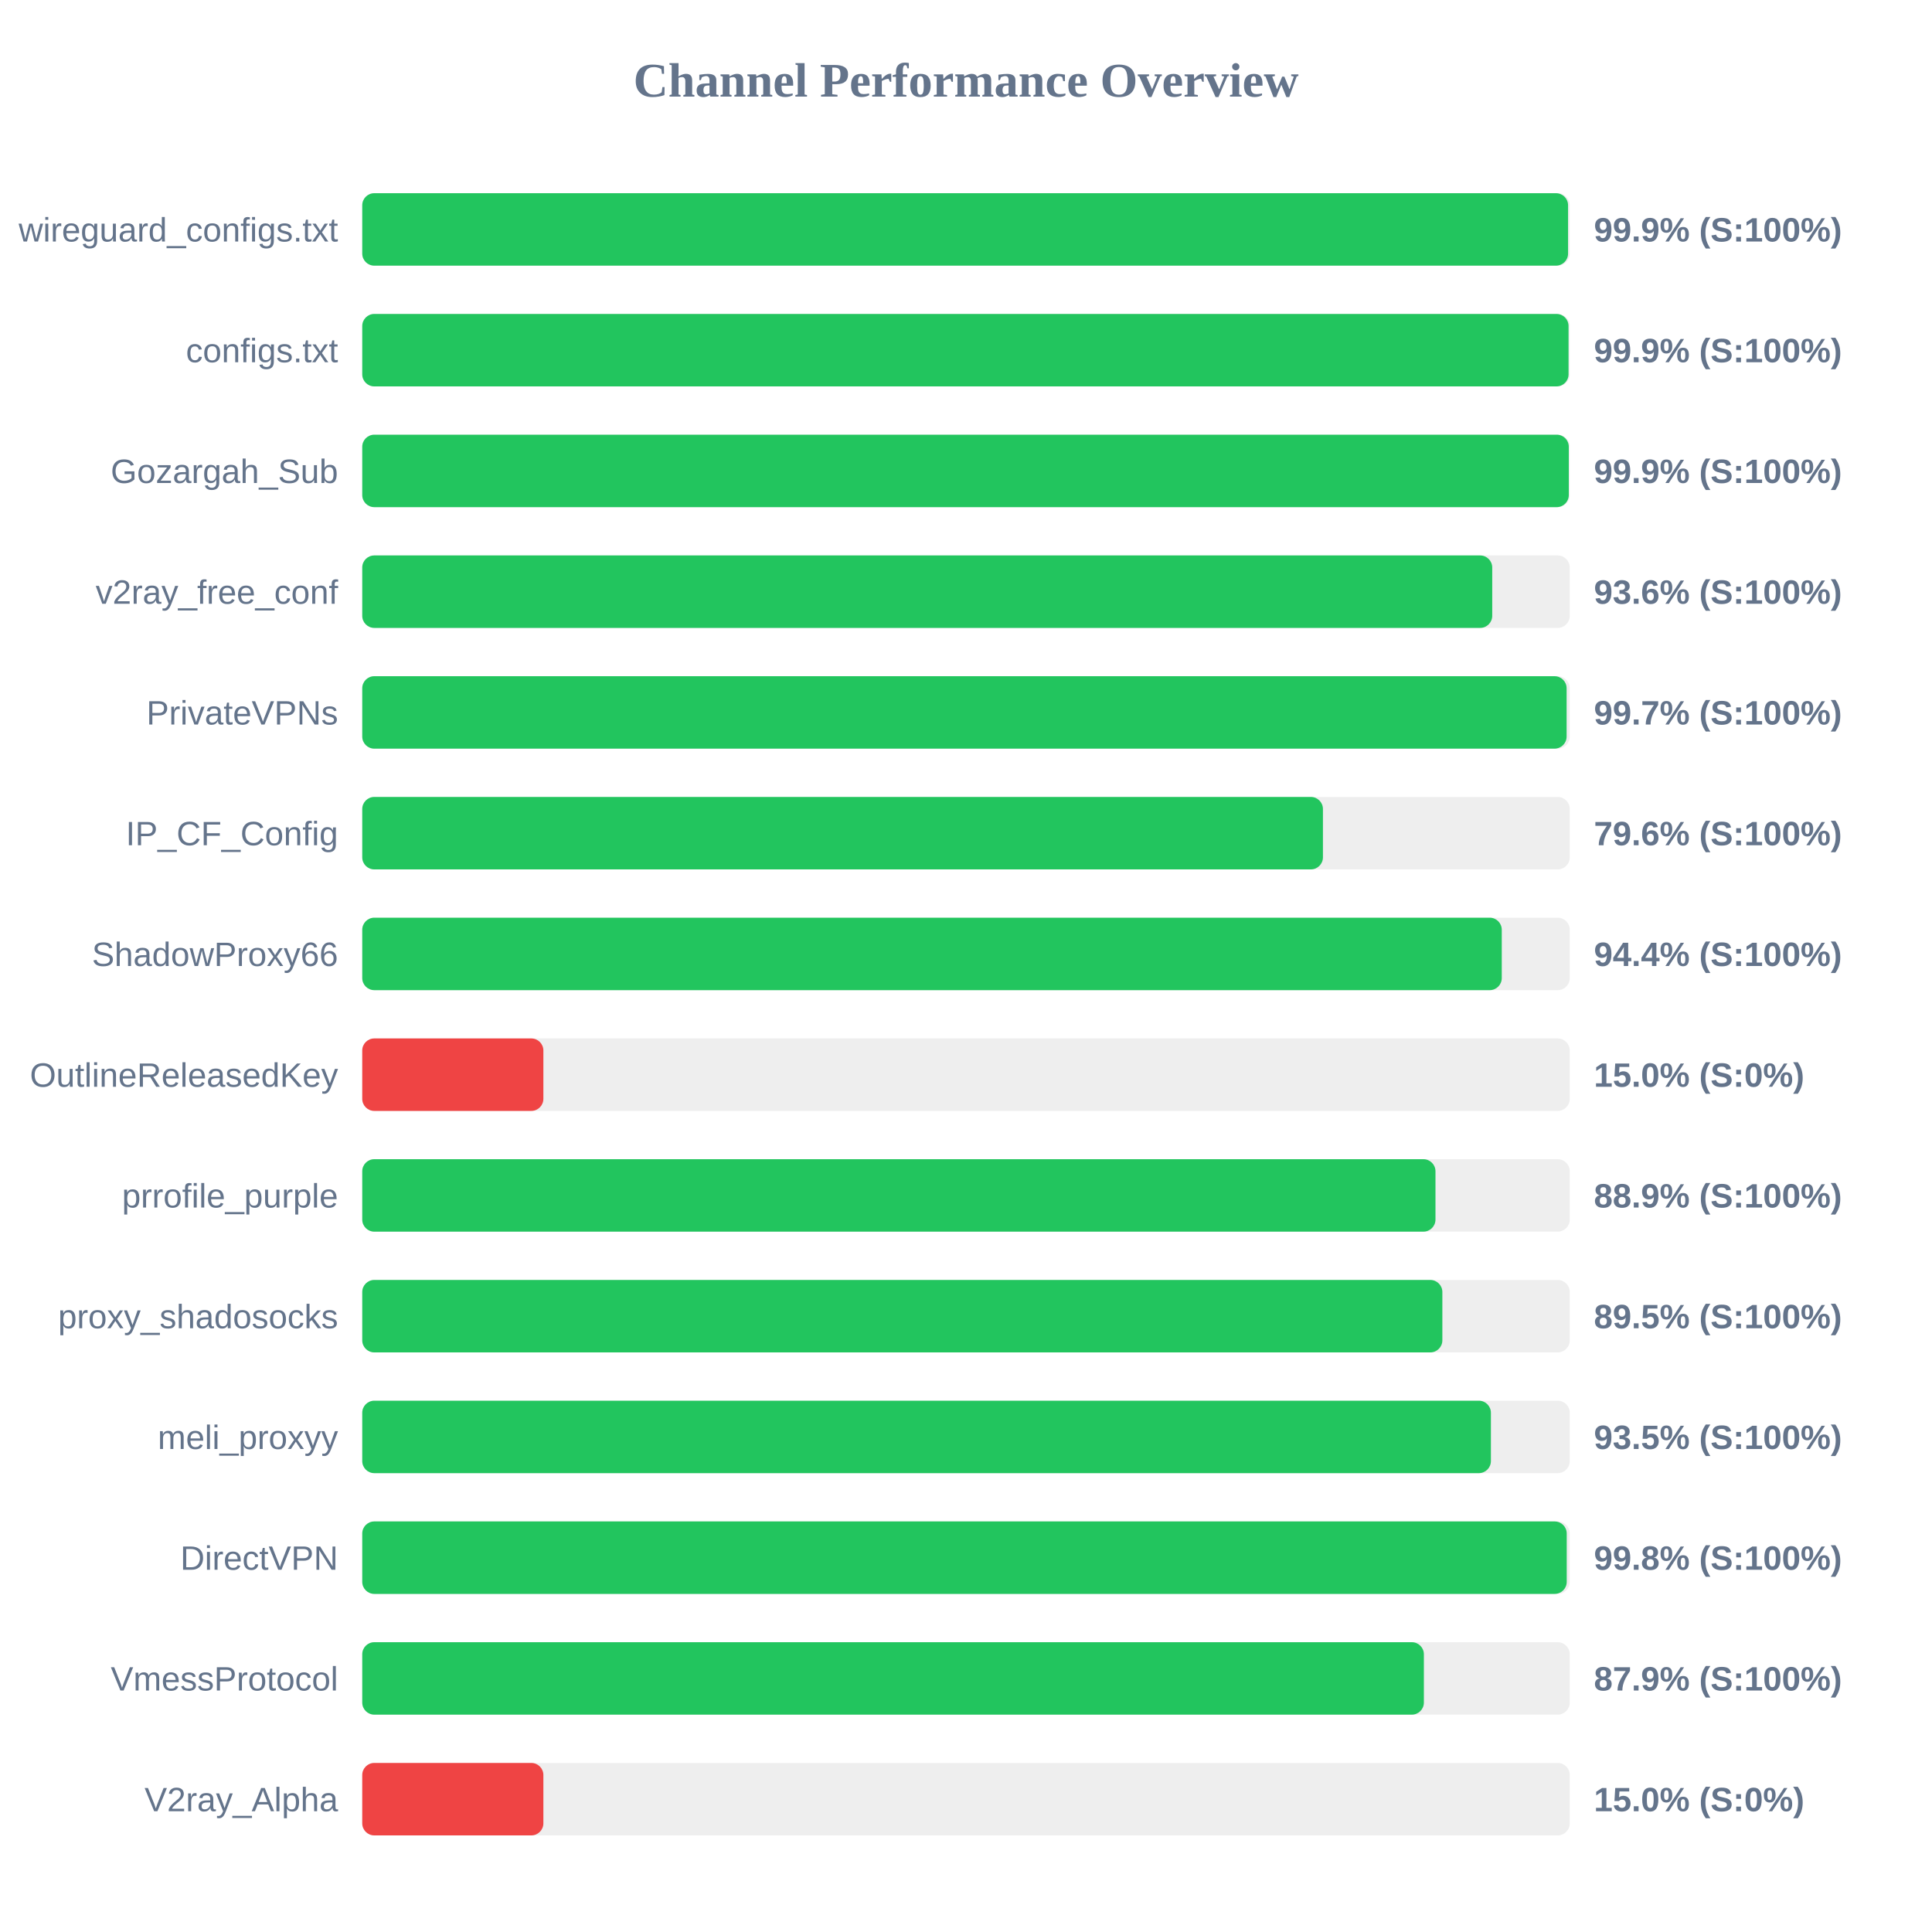
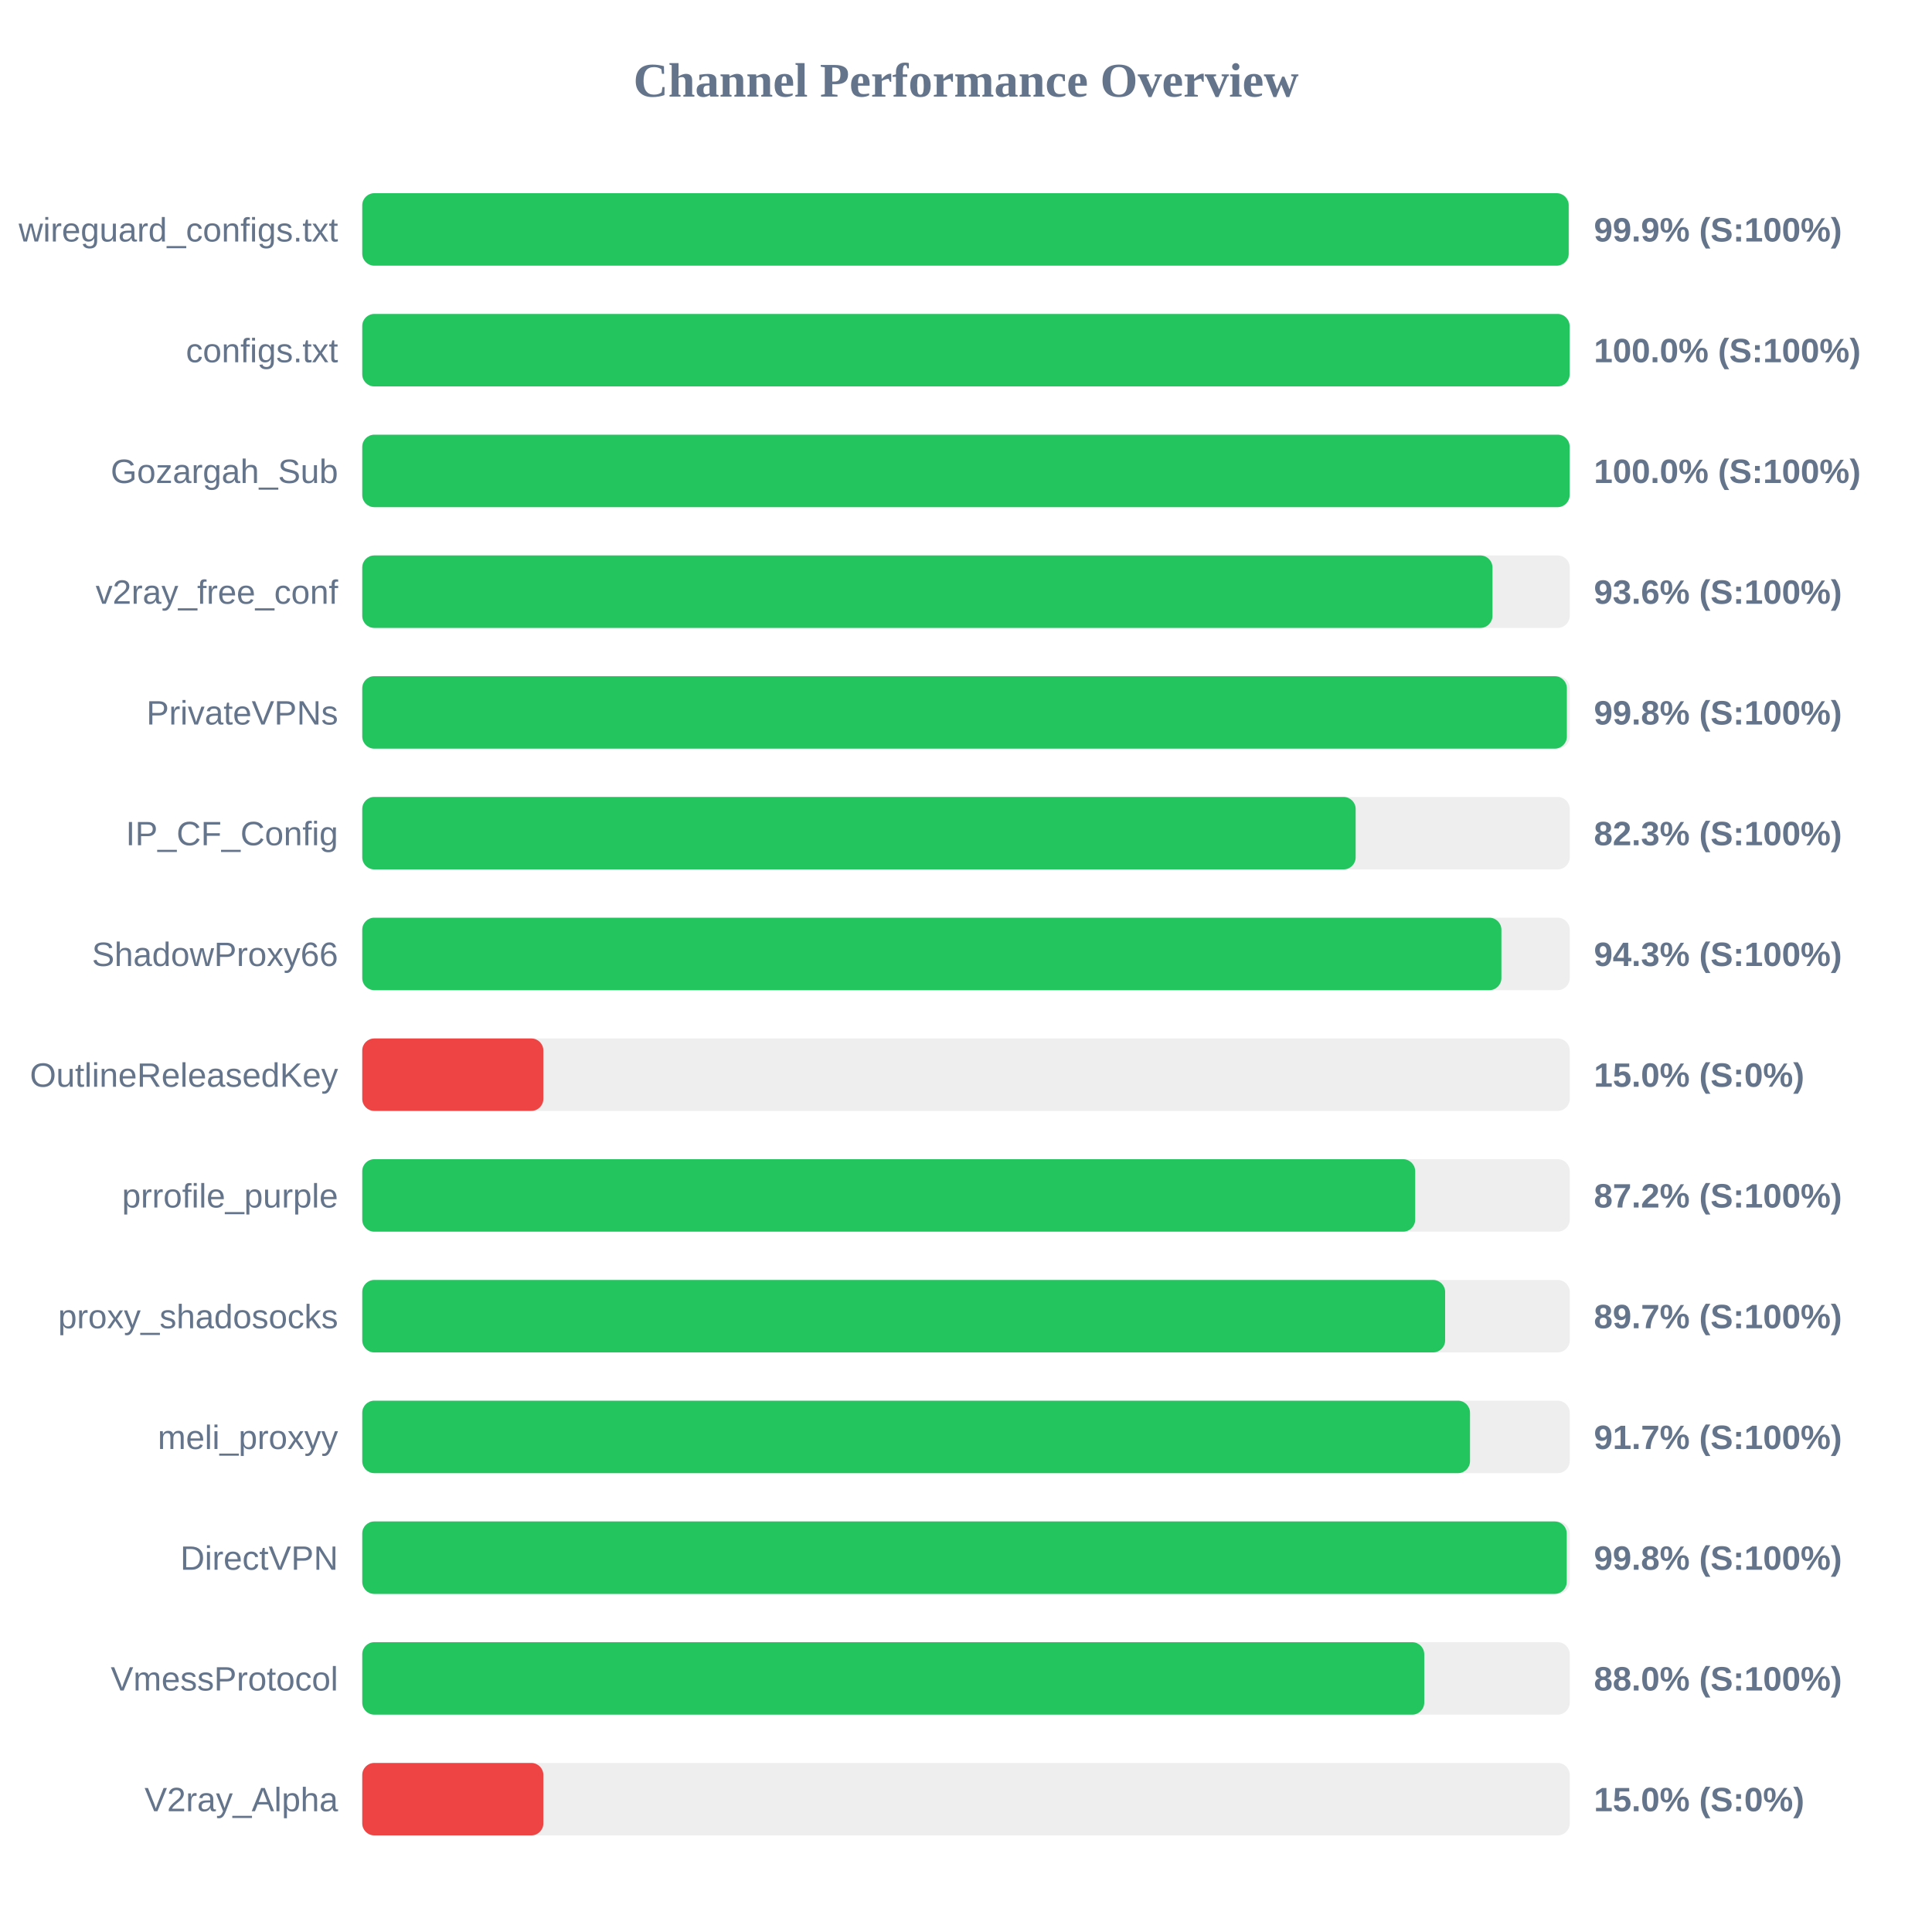
<svg xmlns="http://www.w3.org/2000/svg" width="800" height="800" version="1.1">
  <style>
        .row { font: 14px Arial; fill: #64748b; }
        .score { font: bold 14px Arial; fill: #64748b; }
    </style>
  <text x="400" y="40" text-anchor="middle" font-size="20px" font-weight="bold" fill="#64748b">Channel Performance Overview</text>
  <rect x="150" y="80" width="500" height="30" fill="#eee" rx="5" />
-   <rect x="150" y="80" width="499.3" height="30" fill="#22c55e" rx="5" />
+   <rect x="150" y="80" width="499.55" height="30" fill="#22c55e" rx="5" />
  <text x="140" y="100" text-anchor="end" class="row">wireguard_configs.txt</text>
  <text x="660" y="100" text-anchor="start" class="score">99.9% (S:100%)</text>
  <rect x="150" y="130" width="500" height="30" fill="#eee" rx="5" />
-   <rect x="150" y="130" width="499.5" height="30" fill="#22c55e" rx="5" />
+   <rect x="150" y="130" width="499.95" height="30" fill="#22c55e" rx="5" />
  <text x="140" y="150" text-anchor="end" class="row">configs.txt</text>
-   <text x="660" y="150" text-anchor="start" class="score">99.9% (S:100%)</text>
+   <text x="660" y="150" text-anchor="start" class="score">100.0% (S:100%)</text>
  <rect x="150" y="180" width="500" height="30" fill="#eee" rx="5" />
-   <rect x="150" y="180" width="499.6" height="30" fill="#22c55e" rx="5" />
+   <rect x="150" y="180" width="499.95" height="30" fill="#22c55e" rx="5" />
  <text x="140" y="200" text-anchor="end" class="row">Gozargah_Sub</text>
-   <text x="660" y="200" text-anchor="start" class="score">99.9% (S:100%)</text>
+   <text x="660" y="200" text-anchor="start" class="score">100.0% (S:100%)</text>
  <rect x="150" y="230" width="500" height="30" fill="#eee" rx="5" />
-   <rect x="150" y="230" width="467.9" height="30" fill="#22c55e" rx="5" />
+   <rect x="150" y="230" width="468.0" height="30" fill="#22c55e" rx="5" />
  <text x="140" y="250" text-anchor="end" class="row">v2ray_free_conf</text>
  <text x="660" y="250" text-anchor="start" class="score">93.6% (S:100%)</text>
  <rect x="150" y="280" width="500" height="30" fill="#eee" rx="5" />
-   <rect x="150" y="280" width="498.7" height="30" fill="#22c55e" rx="5" />
+   <rect x="150" y="280" width="498.8" height="30" fill="#22c55e" rx="5" />
  <text x="140" y="300" text-anchor="end" class="row">PrivateVPNs</text>
-   <text x="660" y="300" text-anchor="start" class="score">99.7% (S:100%)</text>
+   <text x="660" y="300" text-anchor="start" class="score">99.8% (S:100%)</text>
  <rect x="150" y="330" width="500" height="30" fill="#eee" rx="5" />
-   <rect x="150" y="330" width="397.8" height="30" fill="#22c55e" rx="5" />
+   <rect x="150" y="330" width="411.35" height="30" fill="#22c55e" rx="5" />
  <text x="140" y="350" text-anchor="end" class="row">IP_CF_Config</text>
-   <text x="660" y="350" text-anchor="start" class="score">79.6% (S:100%)</text>
+   <text x="660" y="350" text-anchor="start" class="score">82.3% (S:100%)</text>
  <rect x="150" y="380" width="500" height="30" fill="#eee" rx="5" />
-   <rect x="150" y="380" width="471.85" height="30" fill="#22c55e" rx="5" />
+   <rect x="150" y="380" width="471.7" height="30" fill="#22c55e" rx="5" />
  <text x="140" y="400" text-anchor="end" class="row">ShadowProxy66</text>
-   <text x="660" y="400" text-anchor="start" class="score">94.4% (S:100%)</text>
+   <text x="660" y="400" text-anchor="start" class="score">94.3% (S:100%)</text>
  <rect x="150" y="430" width="500" height="30" fill="#eee" rx="5" />
  <rect x="150" y="430" width="75.0" height="30" fill="#ef4444" rx="5" />
  <text x="140" y="450" text-anchor="end" class="row">OutlineReleasedKey</text>
  <text x="660" y="450" text-anchor="start" class="score">15.0% (S:0%)</text>
  <rect x="150" y="480" width="500" height="30" fill="#eee" rx="5" />
-   <rect x="150" y="480" width="444.4" height="30" fill="#22c55e" rx="5" />
+   <rect x="150" y="480" width="436.0" height="30" fill="#22c55e" rx="5" />
  <text x="140" y="500" text-anchor="end" class="row">prrofile_purple</text>
-   <text x="660" y="500" text-anchor="start" class="score">88.9% (S:100%)</text>
+   <text x="660" y="500" text-anchor="start" class="score">87.2% (S:100%)</text>
  <rect x="150" y="530" width="500" height="30" fill="#eee" rx="5" />
-   <rect x="150" y="530" width="447.25" height="30" fill="#22c55e" rx="5" />
+   <rect x="150" y="530" width="448.4" height="30" fill="#22c55e" rx="5" />
  <text x="140" y="550" text-anchor="end" class="row">proxy_shadosocks</text>
-   <text x="660" y="550" text-anchor="start" class="score">89.5% (S:100%)</text>
+   <text x="660" y="550" text-anchor="start" class="score">89.7% (S:100%)</text>
  <rect x="150" y="580" width="500" height="30" fill="#eee" rx="5" />
-   <rect x="150" y="580" width="467.35" height="30" fill="#22c55e" rx="5" />
+   <rect x="150" y="580" width="458.7" height="30" fill="#22c55e" rx="5" />
  <text x="140" y="600" text-anchor="end" class="row">meli_proxyy</text>
-   <text x="660" y="600" text-anchor="start" class="score">93.5% (S:100%)</text>
+   <text x="660" y="600" text-anchor="start" class="score">91.7% (S:100%)</text>
  <rect x="150" y="630" width="500" height="30" fill="#eee" rx="5" />
  <rect x="150" y="630" width="498.75" height="30" fill="#22c55e" rx="5" />
  <text x="140" y="650" text-anchor="end" class="row">DirectVPN</text>
  <text x="660" y="650" text-anchor="start" class="score">99.8% (S:100%)</text>
  <rect x="150" y="680" width="500" height="30" fill="#eee" rx="5" />
-   <rect x="150" y="680" width="439.6" height="30" fill="#22c55e" rx="5" />
+   <rect x="150" y="680" width="439.75" height="30" fill="#22c55e" rx="5" />
  <text x="140" y="700" text-anchor="end" class="row">VmessProtocol</text>
-   <text x="660" y="700" text-anchor="start" class="score">87.9% (S:100%)</text>
+   <text x="660" y="700" text-anchor="start" class="score">88.0% (S:100%)</text>
  <rect x="150" y="730" width="500" height="30" fill="#eee" rx="5" />
  <rect x="150" y="730" width="75.0" height="30" fill="#ef4444" rx="5" />
  <text x="140" y="750" text-anchor="end" class="row">V2ray_Alpha</text>
  <text x="660" y="750" text-anchor="start" class="score">15.0% (S:0%)</text>
</svg>
